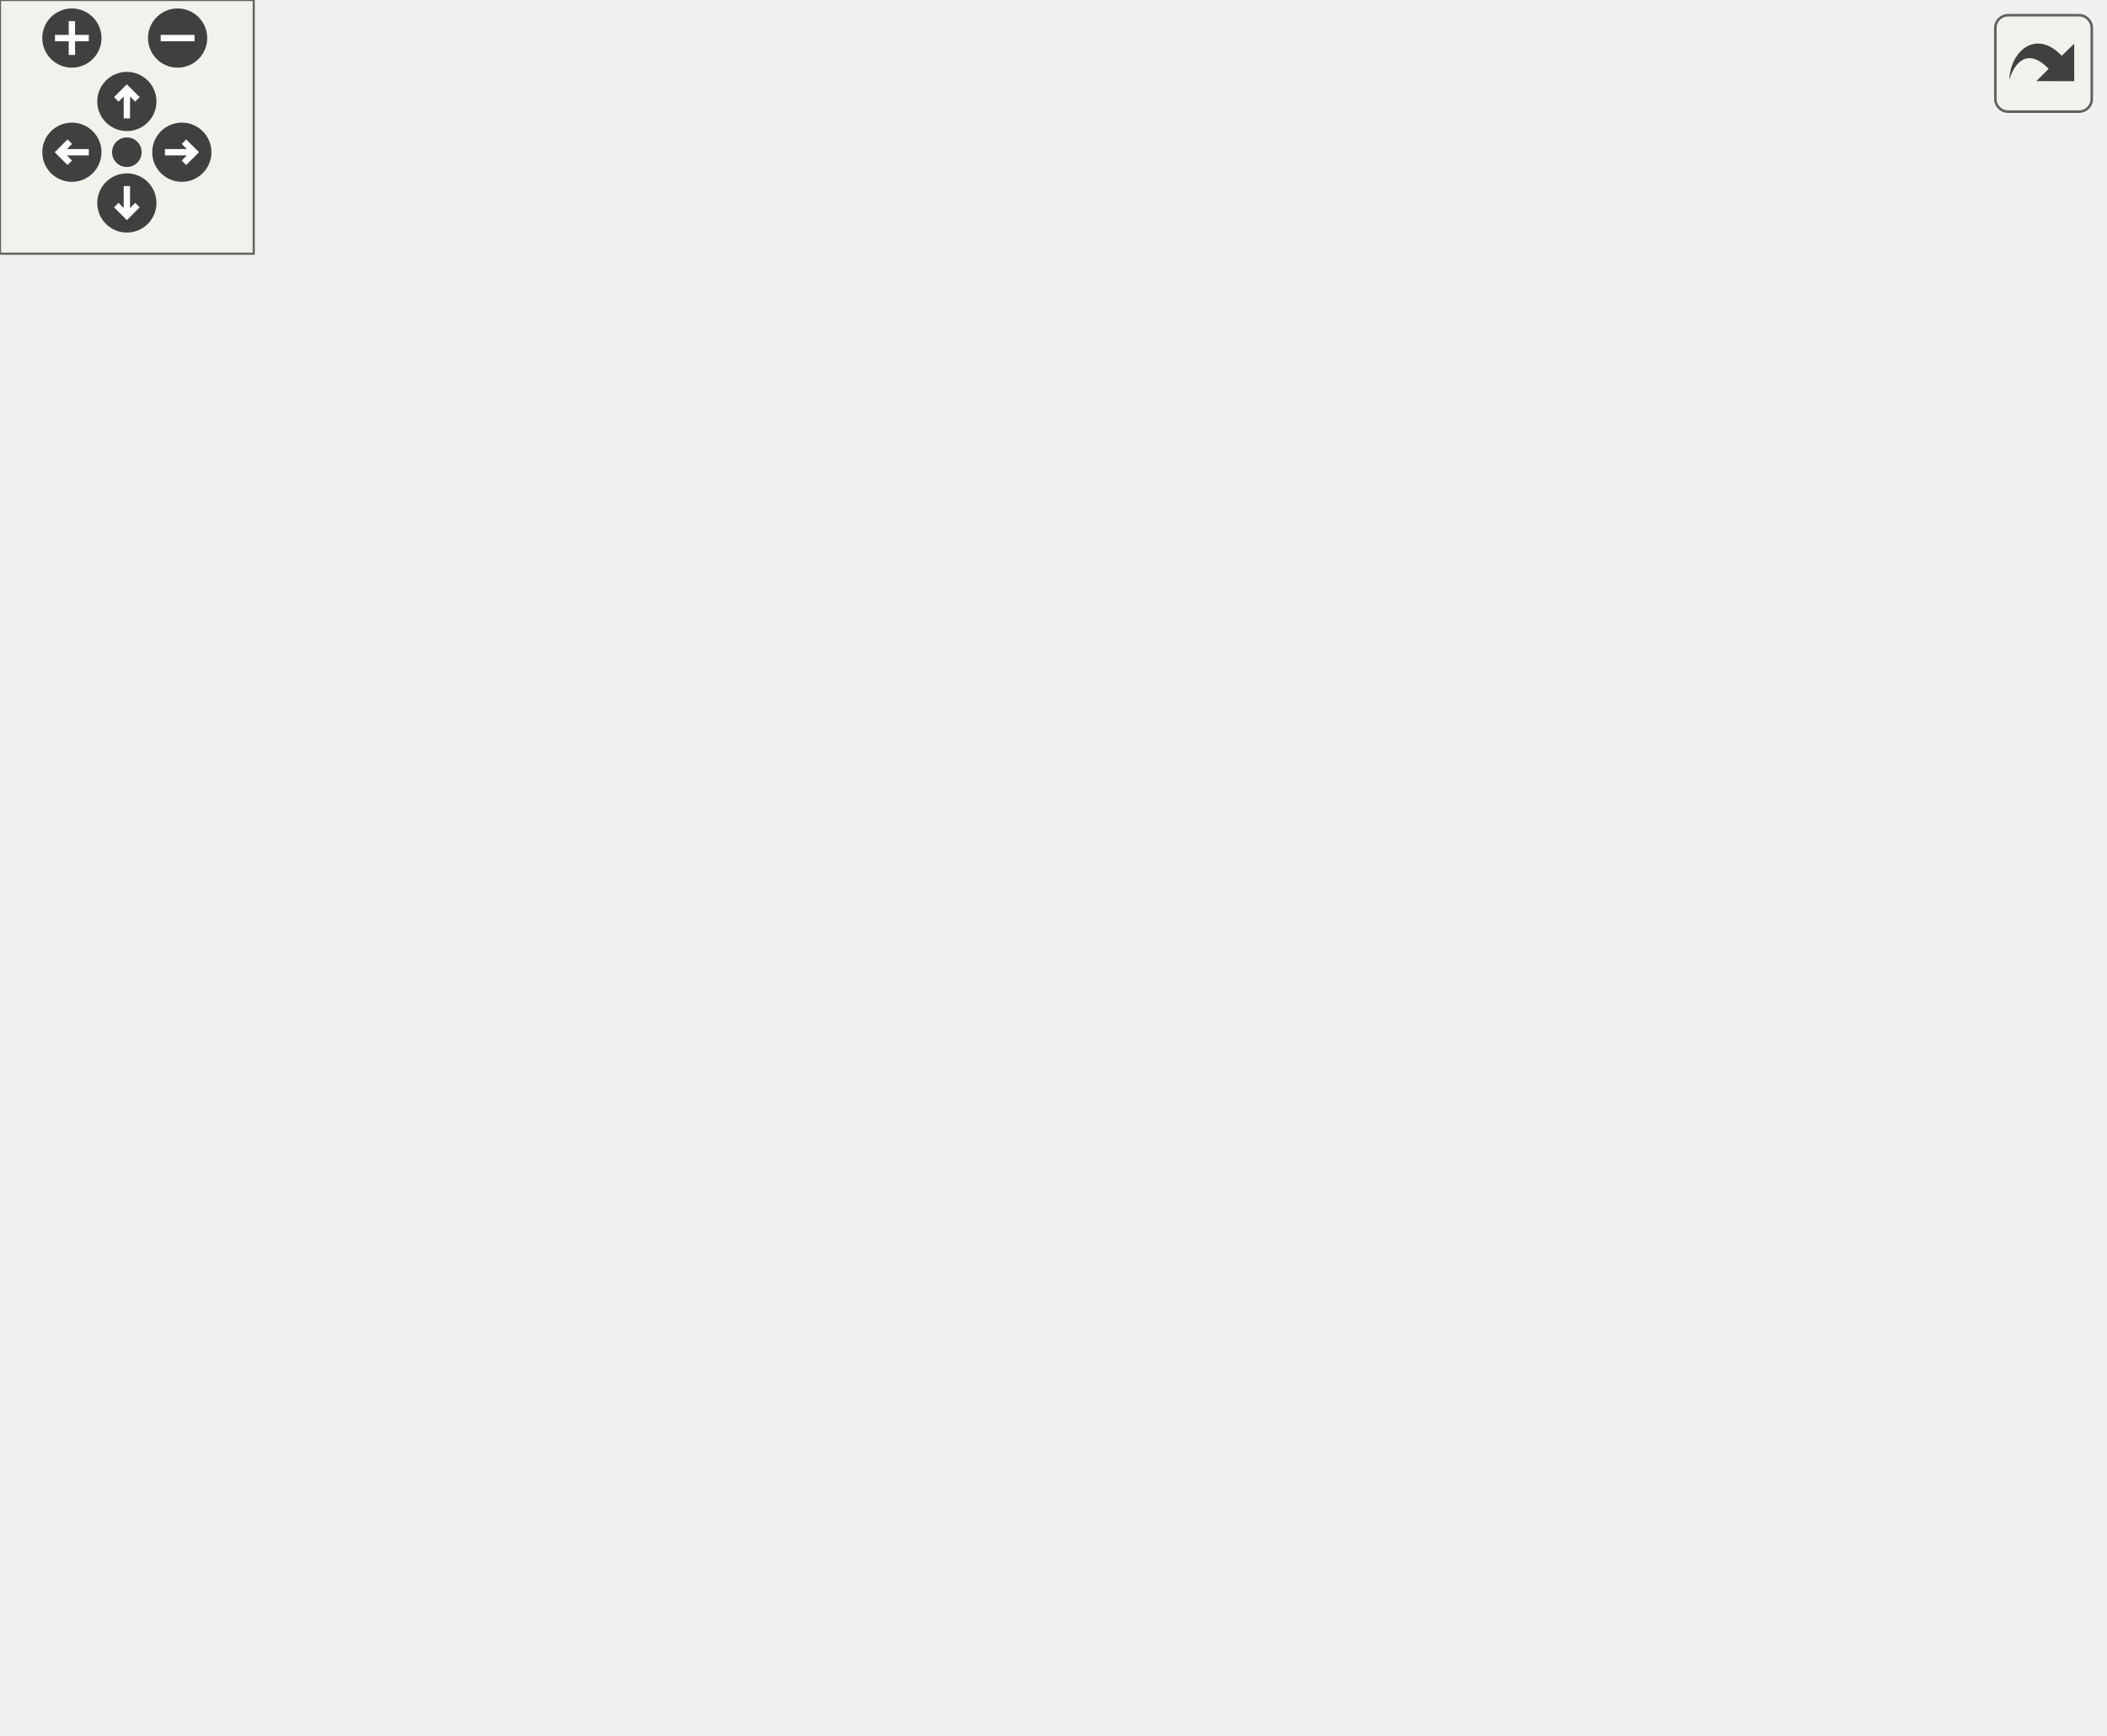
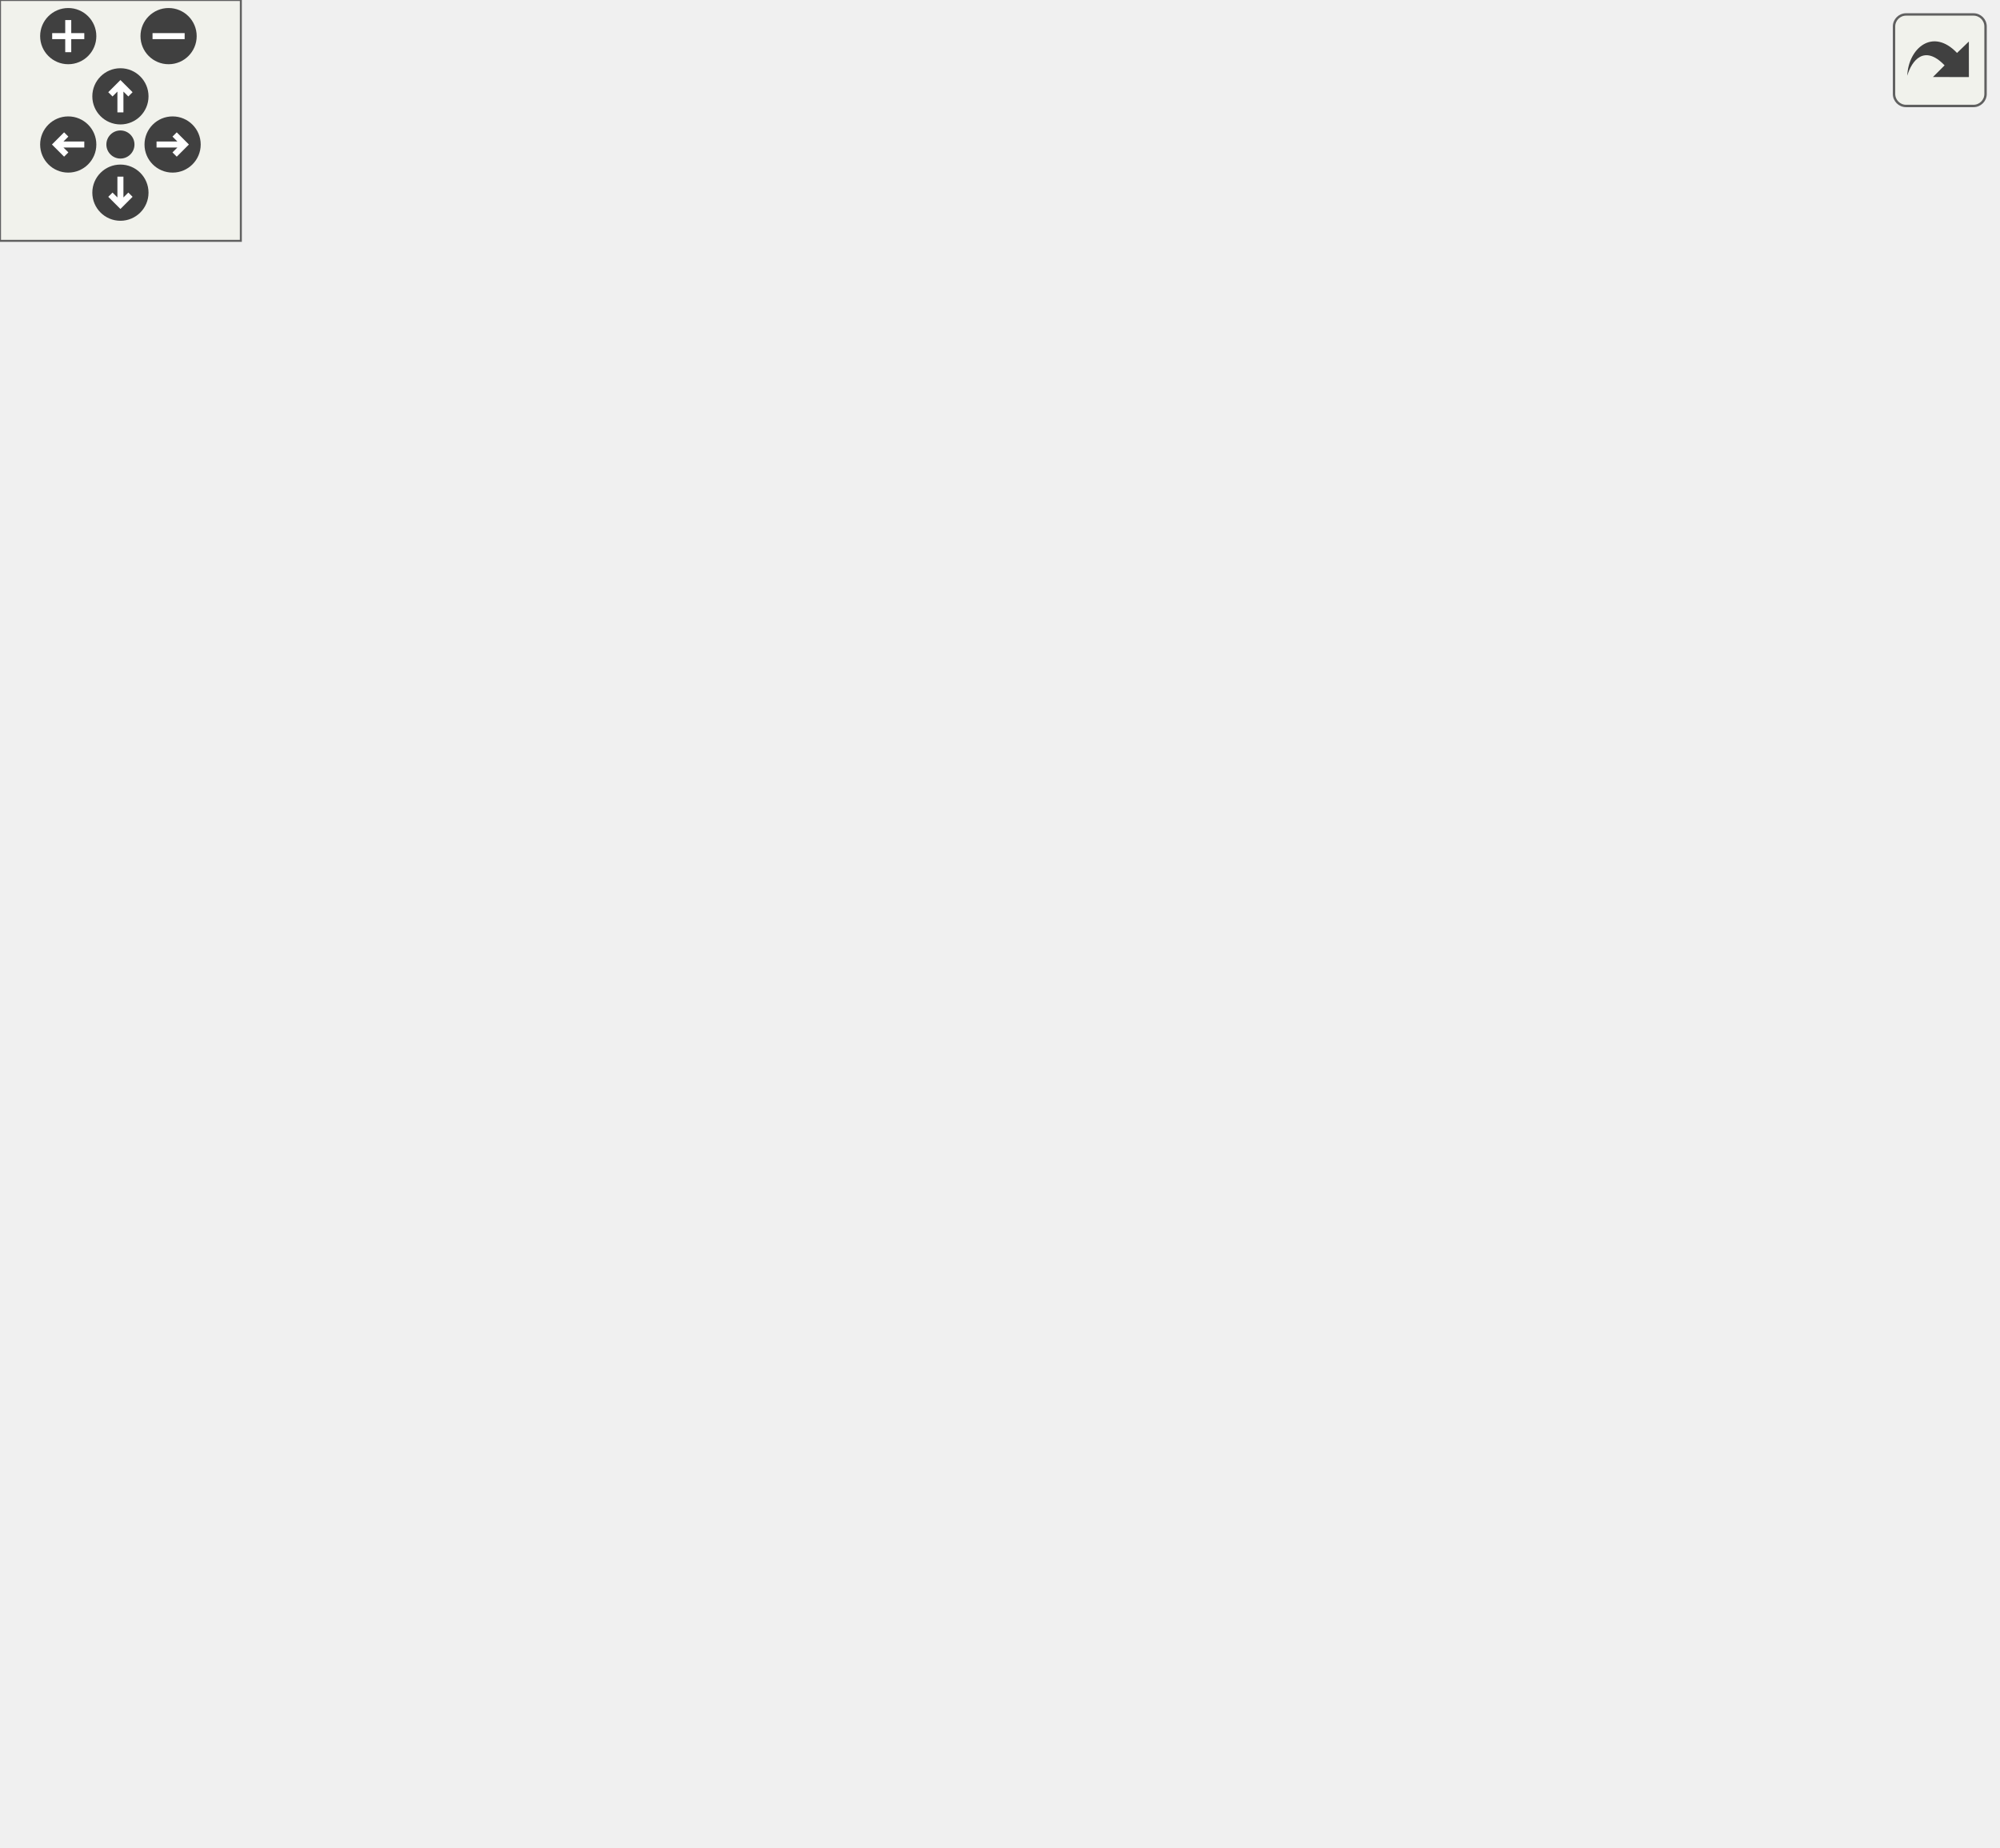
<svg xmlns="http://www.w3.org/2000/svg" xmlns:xlink="http://www.w3.org/1999/xlink" id="main" version="1.1" xml:space="preserve">
  <style type="text/css">
.edge:hover path { stroke: red; }
.edge:hover polygon { stroke: red; fill: red; }
</style>
  <defs>
    <circle id="rim" cx="0" cy="0" r="7" />
    <circle id="rim2" cx="0" cy="0" r="3.5" />
    <g id="zoomPlus">
      <use xlink:href="#rim" fill="#404040">
        <set attributeName="fill" to="#808080" begin="zoomplus.mouseover" end="zoomplus.mouseout" />
      </use>
      <path d="M-4,0h8M0,-4v8" fill="none" stroke="white" stroke-width="1.5" pointer-events="none" />
    </g>
    <g id="zoomMin">
      <use xlink:href="#rim" fill="#404040">
        <set attributeName="fill" to="#808080" begin="zoomminus.mouseover" end="zoomminus.mouseout" />
      </use>
      <path d="M-4,0h8" fill="none" stroke="white" stroke-width="1.5" pointer-events="none" />
    </g>
    <g id="dirArrow">
      <path fill="none" stroke="white" stroke-width="1.5" d="M0,-3.0v7 M-2.5,-0.5L0,-3.0L2.5,-0.5" />
    </g>
    <g id="resetDef">
      <use xlink:href="#rim2" fill="#404040">
        <set attributeName="fill" to="#808080" begin="reset.mouseover" end="reset.mouseout" />
      </use>
    </g>
  </defs>
  <svg id="graph" class="graph">
    <g id="viewport">
      <g id="node1" class="node">
-         <polygon fill="#bfbfbf" stroke="black" points="0.5,-171.5 0.5,-190.5 131.5,-190.5 131.5,-171.5 0.5,-171.5" />
-         <text text-anchor="middle" x="66" y="-178.5" font-family="Helvetica,sans-Serif" font-size="10.00">XonoticStatsList_getStats</text>
+         <polygon fill="#bfbfbf" stroke="black" points="0.5,-190.5 0.5,-209.5 131.5,-209.5 131.5,-190.5 0.5,-190.5" />
+         <text text-anchor="middle" x="66" y="-197.5" font-family="Helvetica,sans-Serif" font-size="10.00">XonoticStatsList_getStats</text>
      </g>
      <g id="node2" class="node">
        <g id="a_node2">
          <a xlink:href="../../d2/db4/string_8qh.html#a2070f8704d8eb36e69d6d129330758cb" target="_top" xlink:title="returns first word ">
-             <polygon fill="none" stroke="black" points="227,-304.5 227,-323.5 257,-323.5 257,-304.5 227,-304.5" />
-             <text text-anchor="middle" x="242" y="-311.5" font-family="Helvetica,sans-Serif" font-size="10.00">car</text>
+             <polygon fill="none" stroke="black" points="227,-380.5 227,-399.5 257,-399.5 257,-380.5 227,-380.5" />
+             <text text-anchor="middle" x="242" y="-387.5" font-family="Helvetica,sans-Serif" font-size="10.00">car</text>
          </a>
        </g>
      </g>
      <g id="edge1" class="edge">
-         <path fill="none" stroke="midnightblue" d="M73.366,-190.681C87.729,-211.788 124.793,-262.272 168,-290 182.908,-299.567 201.988,-305.666 216.903,-309.321" />
-         <polygon fill="midnightblue" stroke="midnightblue" points="216.384,-312.792 226.908,-311.565 217.916,-305.961 216.384,-312.792" />
+         <path fill="none" stroke="midnightblue" d="M70.237,-209.887C80.095,-238.468 112.512,-321.957 168,-366 182.042,-377.146 201.457,-383.203 216.735,-386.443" />
+         <polygon fill="midnightblue" stroke="midnightblue" points="216.524,-389.963 226.993,-388.337 217.794,-383.08 216.524,-389.963" />
      </g>
      <g id="node3" class="node">
        <g id="a_node3">
          <a xlink:href="../../d8/de2/menudefs_8qc.html#a40f6c65c8bbcfa51df783f2809a2502b" target="_top" xlink:title="substring">
-             <polygon fill="none" stroke="black" points="361,-304.5 361,-323.5 417,-323.5 417,-304.5 361,-304.5" />
-             <text text-anchor="middle" x="389" y="-311.5" font-family="Helvetica,sans-Serif" font-size="10.00">substring</text>
-           </a>
-         </g>
-       </g>
-       <g id="edge12" class="edge">
-         <path fill="none" stroke="midnightblue" d="M69.804,-190.511C78.674,-218.635 109.082,-301.411 168,-333 228.152,-365.251 311.042,-343.455 355.951,-327.187" />
-         <polygon fill="midnightblue" stroke="midnightblue" points="357.33,-330.408 365.462,-323.617 354.87,-323.855 357.33,-330.408" />
+             <polygon fill="none" stroke="black" points="361,-342.5 361,-361.5 417,-361.5 417,-342.5 361,-342.5" />
+             <text text-anchor="middle" x="389" y="-349.5" font-family="Helvetica,sans-Serif" font-size="10.00">substring</text>
+           </a>
+         </g>
+       </g>
+       <g id="edge13" class="edge">
+         <path fill="none" stroke="midnightblue" d="M71.77,-209.59C84.046,-233.14 119.217,-293.865 168,-321 225.697,-353.093 304.591,-356.129 350.543,-354.616" />
+         <polygon fill="midnightblue" stroke="midnightblue" points="350.812,-358.108 360.656,-354.192 350.518,-351.114 350.812,-358.108" />
      </g>
      <g id="node4" class="node">
        <g id="a_node4">
          <a xlink:href="../../d4/d54/map_8qh.html#a9ef8574526bd0fc3ba024e3ca148de85" target="_top" xlink:title="db_get">
            <polygon fill="none" stroke="black" points="219,-114.5 219,-133.5 265,-133.5 265,-114.5 219,-114.5" />
            <text text-anchor="middle" x="242" y="-121.5" font-family="Helvetica,sans-Serif" font-size="10.00">db_get</text>
          </a>
        </g>
      </g>
      <g id="edge3" class="edge">
-         <path fill="none" stroke="midnightblue" d="M90.427,-171.384C110.741,-163.239 141.035,-151.556 168,-143 181.297,-138.781 196.168,-134.783 209,-131.553" />
-         <polygon fill="midnightblue" stroke="midnightblue" points="209.915,-134.933 218.785,-129.138 208.238,-128.137 209.915,-134.933" />
+         <path fill="none" stroke="midnightblue" d="M83.765,-190.327C103.491,-179.193 137.438,-160.797 168,-148 181.206,-142.47 196.167,-137.359 209.093,-133.288" />
+         <polygon fill="midnightblue" stroke="midnightblue" points="210.42,-136.542 218.949,-130.257 208.362,-129.851 210.42,-136.542" />
      </g>
      <g id="node5" class="node">
        <g id="a_node5">
          <a xlink:href="../../d8/de2/menudefs_8qc.html#abbb0d86741e0056b6c04f7280c185d76" target="_top" xlink:title="ftos">
            <polygon fill="none" stroke="black" points="225.5,-76.5 225.5,-95.5 258.5,-95.5 258.5,-76.5 225.5,-76.5" />
            <text text-anchor="middle" x="242" y="-83.5" font-family="Helvetica,sans-Serif" font-size="10.00">ftos</text>
          </a>
        </g>
      </g>
      <g id="edge4" class="edge">
-         <path fill="none" stroke="midnightblue" d="M77.003,-171.302C94.188,-155.171 131.047,-122.844 168,-105 182.848,-97.83 200.749,-93.117 215.108,-90.178" />
-         <polygon fill="midnightblue" stroke="midnightblue" points="216.107,-93.552 225.289,-88.266 214.814,-86.672 216.107,-93.552" />
+         <path fill="none" stroke="midnightblue" d="M74.472,-190.255C89.817,-170.938 126.911,-127.699 168,-105 182.666,-96.898 200.907,-92.148 215.486,-89.424" />
+         <polygon fill="midnightblue" stroke="midnightblue" points="216.062,-92.876 225.351,-87.78 214.911,-85.972 216.062,-92.876" />
      </g>
      <g id="node6" class="node">
        <g id="a_node6">
          <a xlink:href="../../d1/d07/framework_8qc.html#aef346455b3c2def821423a45227b45dd" target="_top" xlink:title="LOG_TRACE">
            <polygon fill="none" stroke="black" points="203.5,-38.5 203.5,-57.5 280.5,-57.5 280.5,-38.5 203.5,-38.5" />
            <text text-anchor="middle" x="242" y="-45.5" font-family="Helvetica,sans-Serif" font-size="10.00">LOG_TRACE</text>
          </a>
        </g>
      </g>
      <g id="edge5" class="edge">
-         <path fill="none" stroke="midnightblue" d="M72.709,-171.323C86.27,-149.218 122.696,-94.789 168,-67 175.705,-62.274 184.562,-58.715 193.39,-56.037" />
-         <polygon fill="midnightblue" stroke="midnightblue" points="194.535,-59.354 203.281,-53.374 192.715,-52.595 194.535,-59.354" />
+         <path fill="none" stroke="midnightblue" d="M71.54,-190.193C83.529,-165.422 118.544,-99.968 168,-67 175.682,-61.879 184.669,-58.138 193.66,-55.404" />
+         <polygon fill="midnightblue" stroke="midnightblue" points="194.597,-58.777 203.356,-52.816 192.792,-52.014 194.597,-58.777" />
      </g>
      <g id="node7" class="node">
        <g id="a_node7">
          <a xlink:href="../../d8/de2/menudefs_8qc.html#aebeeec7a2529f36483e14f76b1871271" target="_top" xlink:title="max">
            <polygon fill="none" stroke="black" points="224.5,-0.5 224.5,-19.5 259.5,-19.5 259.5,-0.5 224.5,-0.5" />
            <text text-anchor="middle" x="242" y="-7.5" font-family="Helvetica,sans-Serif" font-size="10.00">max</text>
          </a>
        </g>
      </g>
      <g id="edge6" class="edge">
-         <path fill="none" stroke="midnightblue" d="M70.511,-171.399C80.885,-144.428 114.086,-67.447 168,-29 181.471,-19.394 199.424,-14.642 214.156,-12.292" />
-         <polygon fill="midnightblue" stroke="midnightblue" points="214.744,-15.745 224.203,-10.971 213.832,-8.805 214.744,-15.745" />
+         <path fill="none" stroke="midnightblue" d="M69.752,-190.481C78.671,-161.396 109.631,-73.001 168,-29 181.296,-18.977 199.391,-14.223 214.238,-11.977" />
+         <polygon fill="midnightblue" stroke="midnightblue" points="214.857,-15.428 224.361,-10.745 214.011,-8.479 214.857,-15.428" />
      </g>
      <g id="node8" class="node">
        <g id="a_node8">
          <a xlink:href="../../d7/de1/counting_8qh.html#a9a738fde1e2d200519a49d1fa204333d" target="_top" xlink:title="process_time">
-             <polygon fill="none" stroke="black" points="204.5,-152.5 204.5,-171.5 279.5,-171.5 279.5,-152.5 204.5,-152.5" />
-             <text text-anchor="middle" x="242" y="-159.5" font-family="Helvetica,sans-Serif" font-size="10.00">process_time</text>
+             <polygon fill="none" stroke="black" points="204.5,-190.5 204.5,-209.5 279.5,-209.5 279.5,-190.5 204.5,-190.5" />
+             <text text-anchor="middle" x="242" y="-197.5" font-family="Helvetica,sans-Serif" font-size="10.00">process_time</text>
          </a>
        </g>
      </g>
      <g id="edge7" class="edge">
-         <path fill="none" stroke="midnightblue" d="M131.791,-173.925C152.594,-171.653 175.213,-169.184 194.442,-167.084" />
-         <polygon fill="midnightblue" stroke="midnightblue" points="194.89,-170.556 204.451,-165.991 194.13,-163.597 194.89,-170.556" />
+         <path fill="none" stroke="midnightblue" d="M131.791,-200C152.594,-200 175.213,-200 194.442,-200" />
+         <polygon fill="midnightblue" stroke="midnightblue" points="194.451,-203.5 204.451,-200 194.451,-196.5 194.451,-203.5" />
+       </g>
+       <g id="node10" class="node">
+         <g id="a_node10">
+           <a xlink:href="../../d8/de2/menudefs_8qc.html#ad76dc2b2895cd23f21e008f12a686158" target="_top" xlink:title="strcat">
+             <polygon fill="none" stroke="black" points="368.5,-152.5 368.5,-171.5 409.5,-171.5 409.5,-152.5 368.5,-152.5" />
+             <text text-anchor="middle" x="389" y="-159.5" font-family="Helvetica,sans-Serif" font-size="10.00">strcat</text>
+           </a>
+         </g>
+       </g>
+       <g id="edge11" class="edge">
+         <path fill="none" stroke="midnightblue" d="M112.344,-190.472C129.693,-187.09 149.704,-183.505 168,-181 235.61,-171.745 315.564,-166.174 358.008,-163.639" />
+         <polygon fill="midnightblue" stroke="midnightblue" points="358.426,-167.121 368.206,-163.045 358.019,-160.132 358.426,-167.121" />
      </g>
      <g id="node11" class="node">
        <g id="a_node11">
          <a xlink:href="../../d8/de2/menudefs_8qc.html#a2f6d3020689c0e872cfb455d0b2cbd4a" target="_top" xlink:title="stof">
-             <polygon fill="none" stroke="black" points="372.5,-266.5 372.5,-285.5 405.5,-285.5 405.5,-266.5 372.5,-266.5" />
-             <text text-anchor="middle" x="389" y="-273.5" font-family="Helvetica,sans-Serif" font-size="10.00">stof</text>
+             <polygon fill="none" stroke="black" points="372.5,-304.5 372.5,-323.5 405.5,-323.5 405.5,-304.5 372.5,-304.5" />
+             <text text-anchor="middle" x="389" y="-311.5" font-family="Helvetica,sans-Serif" font-size="10.00">stof</text>
          </a>
        </g>
      </g>
      <g id="edge10" class="edge">
-         <path fill="none" stroke="midnightblue" d="M75.914,-190.577C92.287,-207.45 129.061,-242.093 168,-257 234.389,-282.416 320.028,-280.981 362.198,-278.259" />
-         <polygon fill="midnightblue" stroke="midnightblue" points="362.697,-281.732 372.417,-277.516 362.19,-274.75 362.697,-281.732" />
+         <path fill="none" stroke="midnightblue" d="M73.723,-209.728C88.235,-229.82 124.708,-275.642 168,-295 233.195,-324.151 320,-320.938 362.444,-317.026" />
+         <polygon fill="midnightblue" stroke="midnightblue" points="362.88,-320.5 372.476,-316.009 362.174,-313.535 362.88,-320.5" />
      </g>
      <g id="node12" class="node">
        <g id="a_node12">
          <a xlink:href="../../d8/de2/menudefs_8qc.html#a274680f571a231ddf29421b93d434bfa" target="_top" xlink:title="strlen">
-             <polygon fill="none" stroke="black" points="368.5,-190.5 368.5,-209.5 409.5,-209.5 409.5,-190.5 368.5,-190.5" />
-             <text text-anchor="middle" x="389" y="-197.5" font-family="Helvetica,sans-Serif" font-size="10.00">strlen</text>
-           </a>
-         </g>
-       </g>
-       <g id="edge11" class="edge">
-         <path fill="none" stroke="midnightblue" d="M131.573,-184.822C200.626,-188.909 307.097,-195.211 358.384,-198.247" />
-         <polygon fill="midnightblue" stroke="midnightblue" points="358.268,-201.746 368.458,-198.843 358.682,-194.758 358.268,-201.746" />
+             <polygon fill="none" stroke="black" points="368.5,-228.5 368.5,-247.5 409.5,-247.5 409.5,-228.5 368.5,-228.5" />
+             <text text-anchor="middle" x="389" y="-235.5" font-family="Helvetica,sans-Serif" font-size="10.00">strlen</text>
+           </a>
+         </g>
+       </g>
+       <g id="edge12" class="edge">
+         <path fill="none" stroke="midnightblue" d="M112.344,-209.528C129.693,-212.91 149.704,-216.495 168,-219 235.61,-228.255 315.564,-233.826 358.008,-236.361" />
+         <polygon fill="midnightblue" stroke="midnightblue" points="358.019,-239.868 368.206,-236.955 358.426,-232.879 358.019,-239.868" />
      </g>
      <g id="node13" class="node">
        <g id="a_node13">
          <a xlink:href="../../d9/d0f/statslist_8qc.html#ab2c81bed70cd3beefee5b736dc5ef79c" target="_top" xlink:title="XonoticStatsList_convertDate">
-             <polygon fill="none" stroke="black" points="168.5,-228.5 168.5,-247.5 315.5,-247.5 315.5,-228.5 168.5,-228.5" />
-             <text text-anchor="middle" x="242" y="-235.5" font-family="Helvetica,sans-Serif" font-size="10.00">XonoticStatsList_convertDate</text>
-           </a>
-         </g>
-       </g>
-       <g id="edge13" class="edge">
-         <path fill="none" stroke="midnightblue" d="M96.124,-190.541C125.232,-200.076 170.159,-214.794 202.262,-225.31" />
-         <polygon fill="midnightblue" stroke="midnightblue" points="201.189,-228.641 211.781,-228.428 203.368,-221.989 201.189,-228.641" />
+             <polygon fill="none" stroke="black" points="168.5,-266.5 168.5,-285.5 315.5,-285.5 315.5,-266.5 168.5,-266.5" />
+             <text text-anchor="middle" x="242" y="-273.5" font-family="Helvetica,sans-Serif" font-size="10.00">XonoticStatsList_convertDate</text>
+           </a>
+         </g>
+       </g>
+       <g id="edge14" class="edge">
+         <path fill="none" stroke="midnightblue" d="M83.765,-209.673C103.491,-220.807 137.438,-239.203 168,-252 177.792,-256.1 188.549,-259.97 198.726,-263.357" />
+         <polygon fill="midnightblue" stroke="midnightblue" points="197.662,-266.691 208.254,-266.448 199.822,-260.033 197.662,-266.691" />
      </g>
      <g id="edge2" class="edge">
-         <path fill="none" stroke="midnightblue" d="M257.167,-314C278.586,-314 319.944,-314 350.45,-314" />
-         <polygon fill="midnightblue" stroke="midnightblue" points="350.737,-317.5 360.737,-314 350.737,-310.5 350.737,-317.5" />
+         <path fill="none" stroke="midnightblue" d="M257.167,-386.287C278.679,-380.65 320.305,-369.741 350.849,-361.736" />
+         <polygon fill="midnightblue" stroke="midnightblue" points="351.951,-365.066 360.737,-359.145 350.177,-358.294 351.951,-365.066" />
      </g>
      <g id="node9" class="node">
        <g id="a_node9">
          <a xlink:href="../../d8/de2/menudefs_8qc.html#ad5a3e16aa960bd72d3ca37a618eea802" target="_top" xlink:title="floor">
-             <polygon fill="none" stroke="black" points="462.5,-190.5 462.5,-209.5 497.5,-209.5 497.5,-190.5 462.5,-190.5" />
-             <text text-anchor="middle" x="480" y="-197.5" font-family="Helvetica,sans-Serif" font-size="10.00">floor</text>
+             <polygon fill="none" stroke="black" points="462.5,-228.5 462.5,-247.5 497.5,-247.5 497.5,-228.5 462.5,-228.5" />
+             <text text-anchor="middle" x="480" y="-235.5" font-family="Helvetica,sans-Serif" font-size="10.00">floor</text>
          </a>
        </g>
      </g>
      <g id="edge8" class="edge">
-         <path fill="none" stroke="midnightblue" d="M279.531,-163.209C316.773,-165.041 376.013,-169.62 426,-181 434.809,-183.005 444.165,-186.039 452.525,-189.097" />
-         <polygon fill="midnightblue" stroke="midnightblue" points="451.535,-192.466 462.126,-192.773 454.038,-185.929 451.535,-192.466" />
-       </g>
-       <g id="node10" class="node">
-         <g id="a_node10">
-           <a xlink:href="../../d8/de2/menudefs_8qc.html#ad76dc2b2895cd23f21e008f12a686158" target="_top" xlink:title="strcat">
-             <polygon fill="none" stroke="black" points="368.5,-114.5 368.5,-133.5 409.5,-133.5 409.5,-114.5 368.5,-114.5" />
-             <text text-anchor="middle" x="389" y="-121.5" font-family="Helvetica,sans-Serif" font-size="10.00">strcat</text>
-           </a>
-         </g>
+         <path fill="none" stroke="midnightblue" d="M279.531,-201.209C316.773,-203.041 376.013,-207.62 426,-219 434.809,-221.005 444.165,-224.039 452.525,-227.097" />
+         <polygon fill="midnightblue" stroke="midnightblue" points="451.535,-230.466 462.126,-230.773 454.038,-223.929 451.535,-230.466" />
      </g>
      <g id="edge9" class="edge">
-         <path fill="none" stroke="midnightblue" d="M279.769,-152.456C291.363,-149.439 304.219,-146.088 316,-143 330.012,-139.328 345.551,-135.23 358.597,-131.783" />
-         <polygon fill="midnightblue" stroke="midnightblue" points="359.674,-135.119 368.447,-129.179 357.885,-128.351 359.674,-135.119" />
+         <path fill="none" stroke="midnightblue" d="M279.59,-190.411C304.035,-184.005 335.767,-175.689 358.576,-169.711" />
+         <polygon fill="midnightblue" stroke="midnightblue" points="359.583,-173.065 368.369,-167.145 357.809,-166.294 359.583,-173.065" />
+       </g>
+       <g id="edge19" class="edge">
+         <path fill="none" stroke="midnightblue" d="M261.364,-285.625C286.423,-298.76 331.528,-322.401 360.595,-337.636" />
+         <polygon fill="midnightblue" stroke="midnightblue" points="359.303,-340.91 369.785,-342.453 362.552,-334.71 359.303,-340.91" />
+       </g>
+       <g id="edge17" class="edge">
+         <path fill="none" stroke="midnightblue" d="M279.59,-285.589C305.49,-292.377 339.571,-301.308 362.551,-307.33" />
+         <polygon fill="midnightblue" stroke="midnightblue" points="361.698,-310.725 372.258,-309.875 363.472,-303.954 361.698,-310.725" />
      </g>
      <g id="edge18" class="edge">
-         <path fill="none" stroke="midnightblue" d="M261.364,-247.625C286.423,-260.76 331.528,-284.401 360.595,-299.636" />
-         <polygon fill="midnightblue" stroke="midnightblue" points="359.303,-302.91 369.785,-304.453 362.552,-296.71 359.303,-302.91" />
-       </g>
-       <g id="edge16" class="edge">
-         <path fill="none" stroke="midnightblue" d="M279.59,-247.589C305.49,-254.377 339.571,-263.308 362.551,-269.33" />
-         <polygon fill="midnightblue" stroke="midnightblue" points="361.698,-272.725 372.258,-271.875 363.472,-265.954 361.698,-272.725" />
-       </g>
-       <g id="edge17" class="edge">
-         <path fill="none" stroke="midnightblue" d="M279.59,-228.411C304.035,-222.005 335.767,-213.689 358.576,-207.711" />
-         <polygon fill="midnightblue" stroke="midnightblue" points="359.583,-211.065 368.369,-205.145 357.809,-204.294 359.583,-211.065" />
+         <path fill="none" stroke="midnightblue" d="M279.59,-266.411C304.035,-260.005 335.767,-251.689 358.576,-245.711" />
+         <polygon fill="midnightblue" stroke="midnightblue" points="359.583,-249.065 368.369,-243.145 357.809,-242.294 359.583,-249.065" />
      </g>
      <g id="node14" class="node">
        <g id="a_node14">
          <a xlink:href="../../d7/de1/counting_8qh.html#a841da1d1355590fd49a33a117016f0e9" target="_top" xlink:title="count_ordinal">
-             <polygon fill="none" stroke="black" points="352,-228.5 352,-247.5 426,-247.5 426,-228.5 352,-228.5" />
-             <text text-anchor="middle" x="389" y="-235.5" font-family="Helvetica,sans-Serif" font-size="10.00">count_ordinal</text>
-           </a>
-         </g>
-       </g>
-       <g id="edge14" class="edge">
-         <path fill="none" stroke="midnightblue" d="M315.925,-238C324.652,-238 333.371,-238 341.576,-238" />
-         <polygon fill="midnightblue" stroke="midnightblue" points="341.656,-241.5 351.656,-238 341.656,-234.5 341.656,-241.5" />
+             <polygon fill="none" stroke="black" points="352,-266.5 352,-285.5 426,-285.5 426,-266.5 352,-266.5" />
+             <text text-anchor="middle" x="389" y="-273.5" font-family="Helvetica,sans-Serif" font-size="10.00">count_ordinal</text>
+           </a>
+         </g>
      </g>
      <g id="edge15" class="edge">
-         <path fill="none" stroke="midnightblue" d="M412.458,-228.411C424.851,-223.12 440.295,-216.526 453.184,-211.023" />
-         <polygon fill="midnightblue" stroke="midnightblue" points="454.626,-214.212 462.449,-207.067 451.878,-207.775 454.626,-214.212" />
+         <path fill="none" stroke="midnightblue" d="M315.925,-276C324.652,-276 333.371,-276 341.576,-276" />
+         <polygon fill="midnightblue" stroke="midnightblue" points="341.656,-279.5 351.656,-276 341.656,-272.5 341.656,-279.5" />
+       </g>
+       <g id="edge16" class="edge">
+         <path fill="none" stroke="midnightblue" d="M412.458,-266.411C424.851,-261.12 440.295,-254.526 453.184,-249.023" />
+         <polygon fill="midnightblue" stroke="midnightblue" points="454.626,-252.212 462.449,-245.067 451.878,-245.775 454.626,-252.212" />
      </g>
    </g>
  </svg>
  <g id="navigator" transform="translate(0 0)" fill="#404254">
    <rect fill="#f2f5e9" fill-opacity="0.5" stroke="#606060" stroke-width=".5" x="0" y="0" width="60" height="60" />
    <use id="zoomplus" xlink:href="#zoomPlus" x="17" y="9" />
    <use id="zoomminus" xlink:href="#zoomMin" x="42" y="9" />
    <use id="reset" xlink:href="#resetDef" x="30" y="36" />
    <g id="arrowUp" xlink:href="#dirArrow" transform="translate(30 24)">
      <use xlink:href="#rim" fill="#404040">
        <set attributeName="fill" to="#808080" begin="arrowUp.mouseover" end="arrowUp.mouseout" />
      </use>
      <path fill="none" stroke="white" stroke-width="1.5" d="M0,-3.0v7 M-2.5,-0.5L0,-3.0L2.5,-0.5" />
    </g>
    <g id="arrowRight" xlink:href="#dirArrow" transform="rotate(90) translate(36 -43)">
      <use xlink:href="#rim" fill="#404040">
        <set attributeName="fill" to="#808080" begin="arrowRight.mouseover" end="arrowRight.mouseout" />
      </use>
      <path fill="none" stroke="white" stroke-width="1.5" d="M0,-3.0v7 M-2.5,-0.5L0,-3.0L2.5,-0.5" />
    </g>
    <g id="arrowDown" xlink:href="#dirArrow" transform="rotate(180) translate(-30 -48)">
      <use xlink:href="#rim" fill="#404040">
        <set attributeName="fill" to="#808080" begin="arrowDown.mouseover" end="arrowDown.mouseout" />
      </use>
      <path fill="none" stroke="white" stroke-width="1.5" d="M0,-3.0v7 M-2.5,-0.5L0,-3.0L2.5,-0.5" />
    </g>
    <g id="arrowLeft" xlink:href="#dirArrow" transform="rotate(270) translate(-36 17)">
      <use xlink:href="#rim" fill="#404040">
        <set attributeName="fill" to="#808080" begin="arrowLeft.mouseover" end="arrowLeft.mouseout" />
      </use>
      <path fill="none" stroke="white" stroke-width="1.5" d="M0,-3.0v7 M-2.5,-0.5L0,-3.0L2.5,-0.5" />
    </g>
  </g>
  <svg viewBox="0 0 15 15" width="100%" height="30px" preserveAspectRatio="xMaxYMin meet">
    <g id="arrow_out" transform="scale(0.3 0.3)">
      <a xlink:href="statslist_8qc_a4d1b9e827735a6b3505287f9956feab8_cgraph_org.svg" target="_base">
        <rect id="button" ry="5" rx="5" y="6" x="6" height="38" width="38" fill="#f2f5e9" fill-opacity="0.5" stroke="#606060" stroke-width="1.0" />
        <path id="arrow" d="M 11.5,31.437 C 11.94,20.098 22.043,11.323 32.159,21.979 L 37.069,17.246 C 37.069,17.246 37.088,32 37.088,32 L 22.16,31.978 C 22.16,31.978 26.998,27.14 26.998,27.14 C 18.529,18.264 13.292,25.23 11.5,31.437 z" style="fill:#404040;" />
      </a>
    </g>
  </svg>
</svg>
